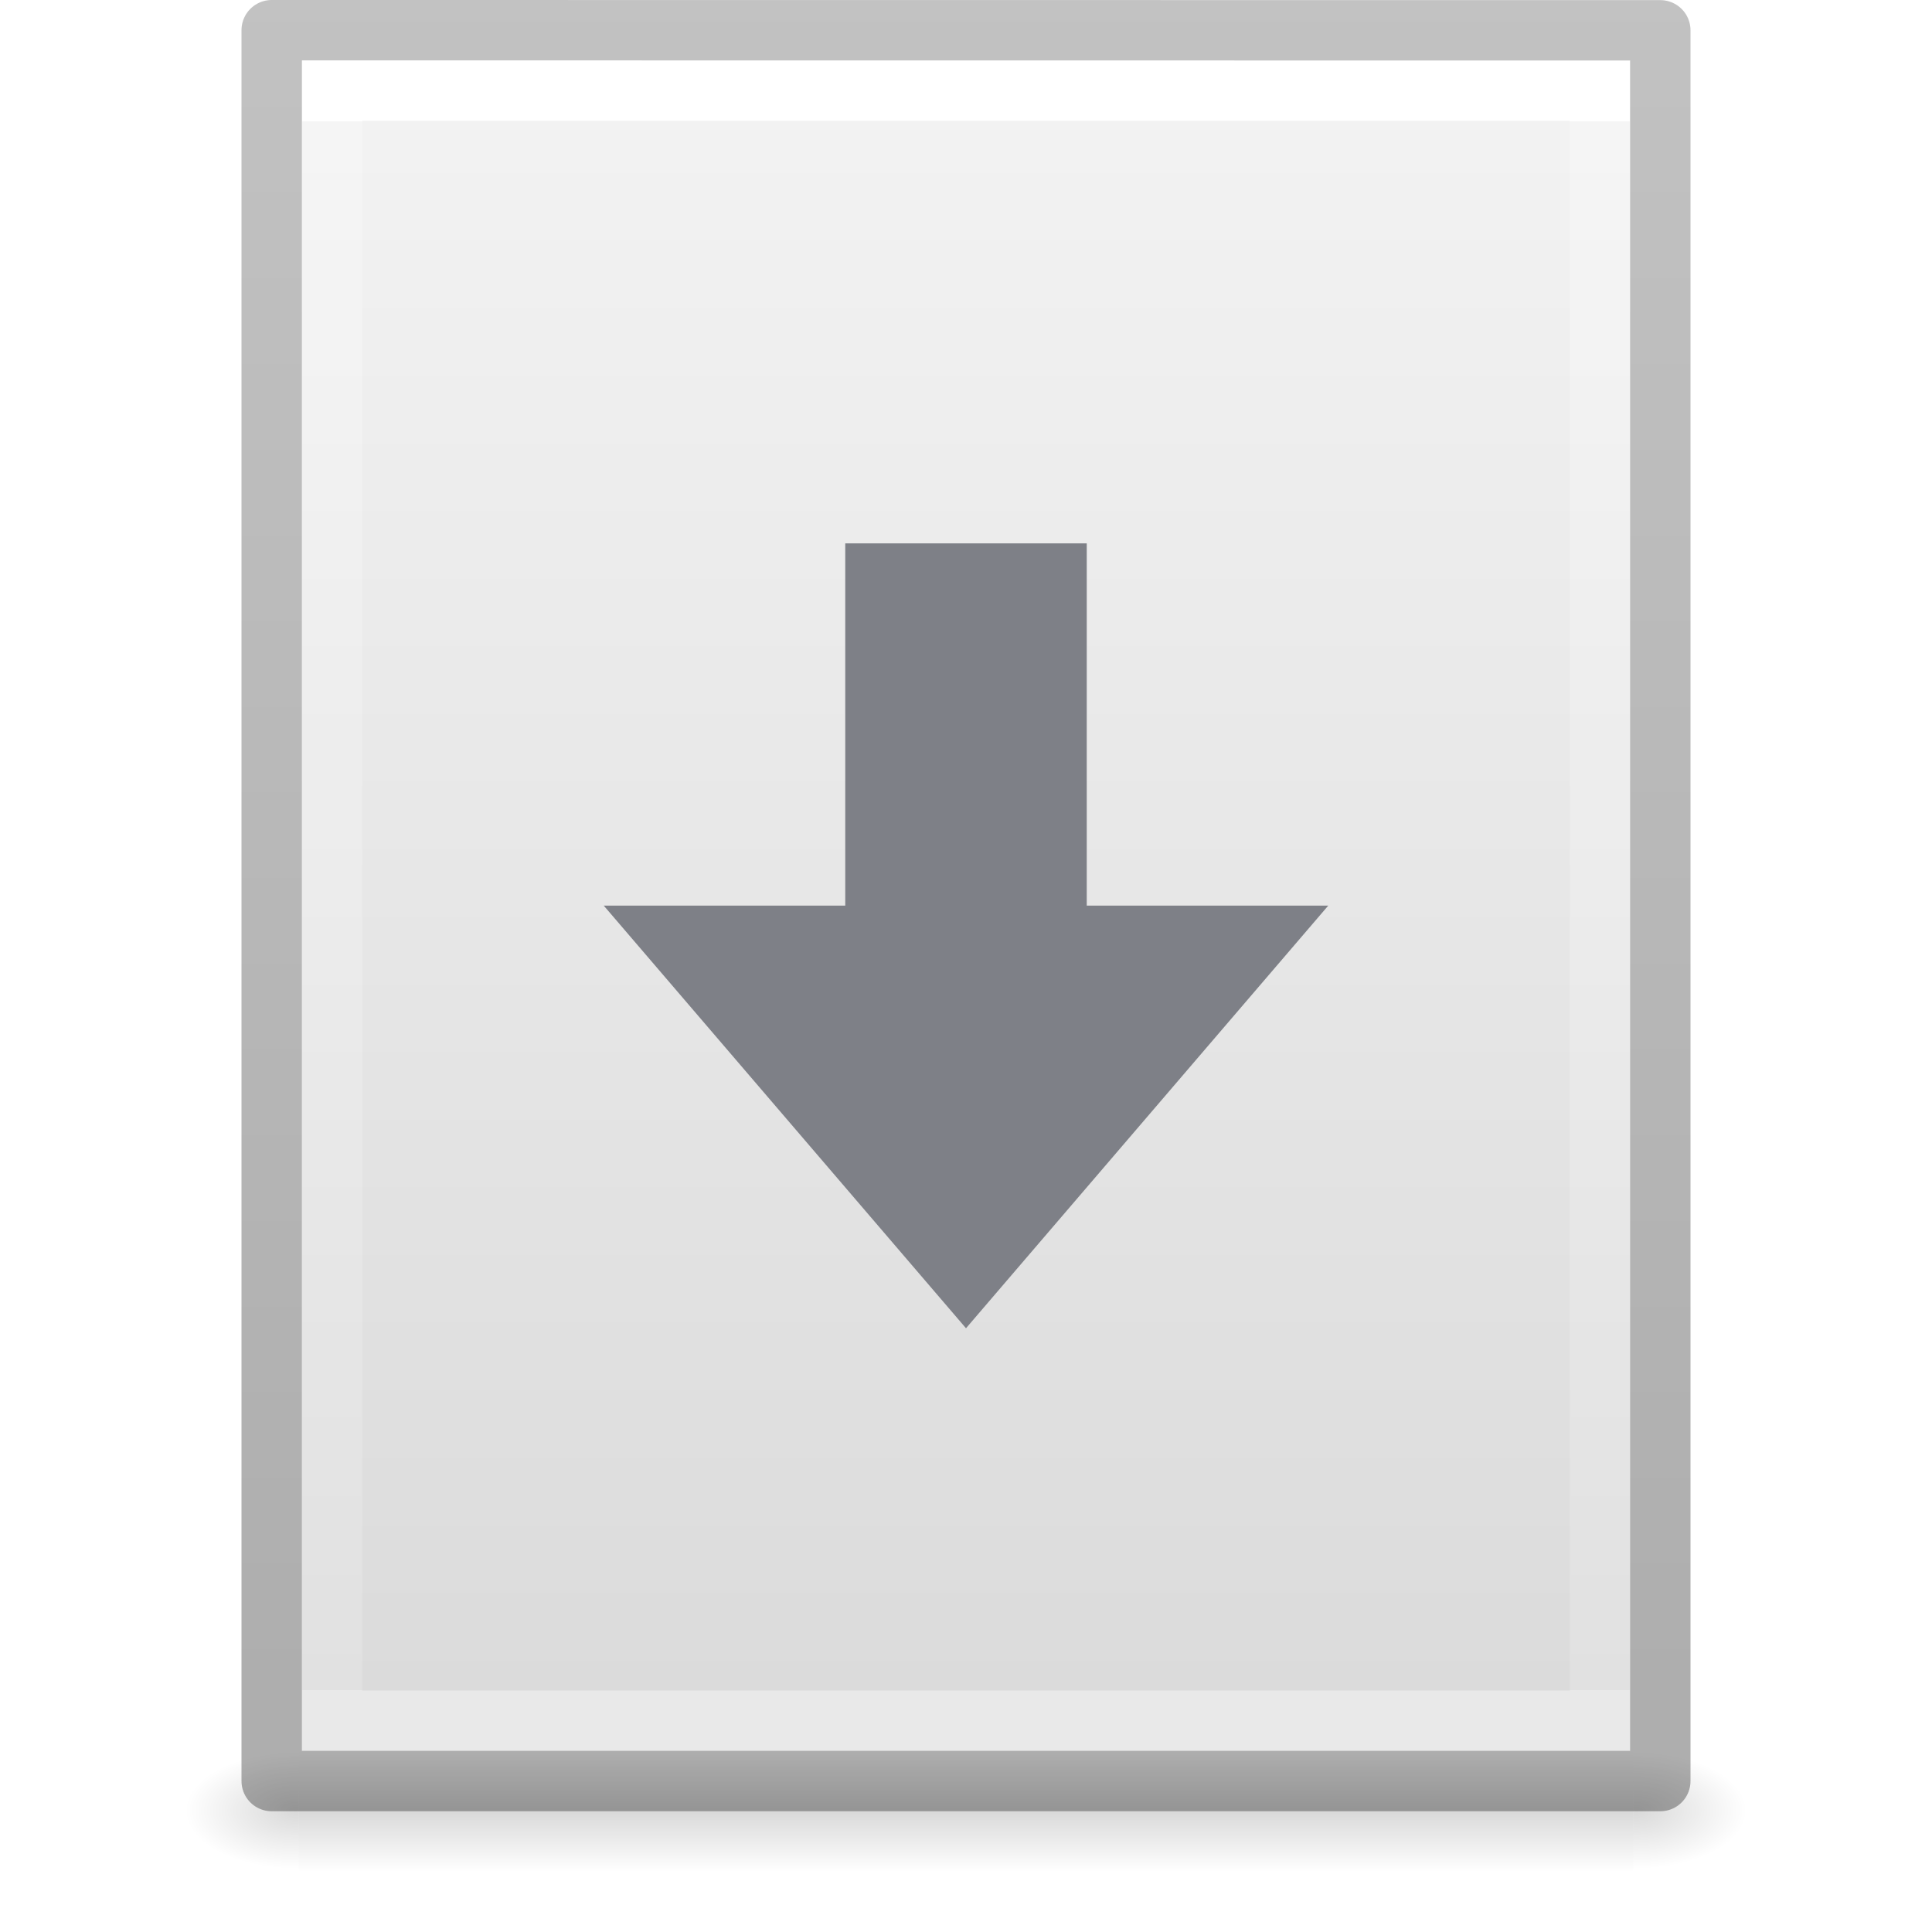
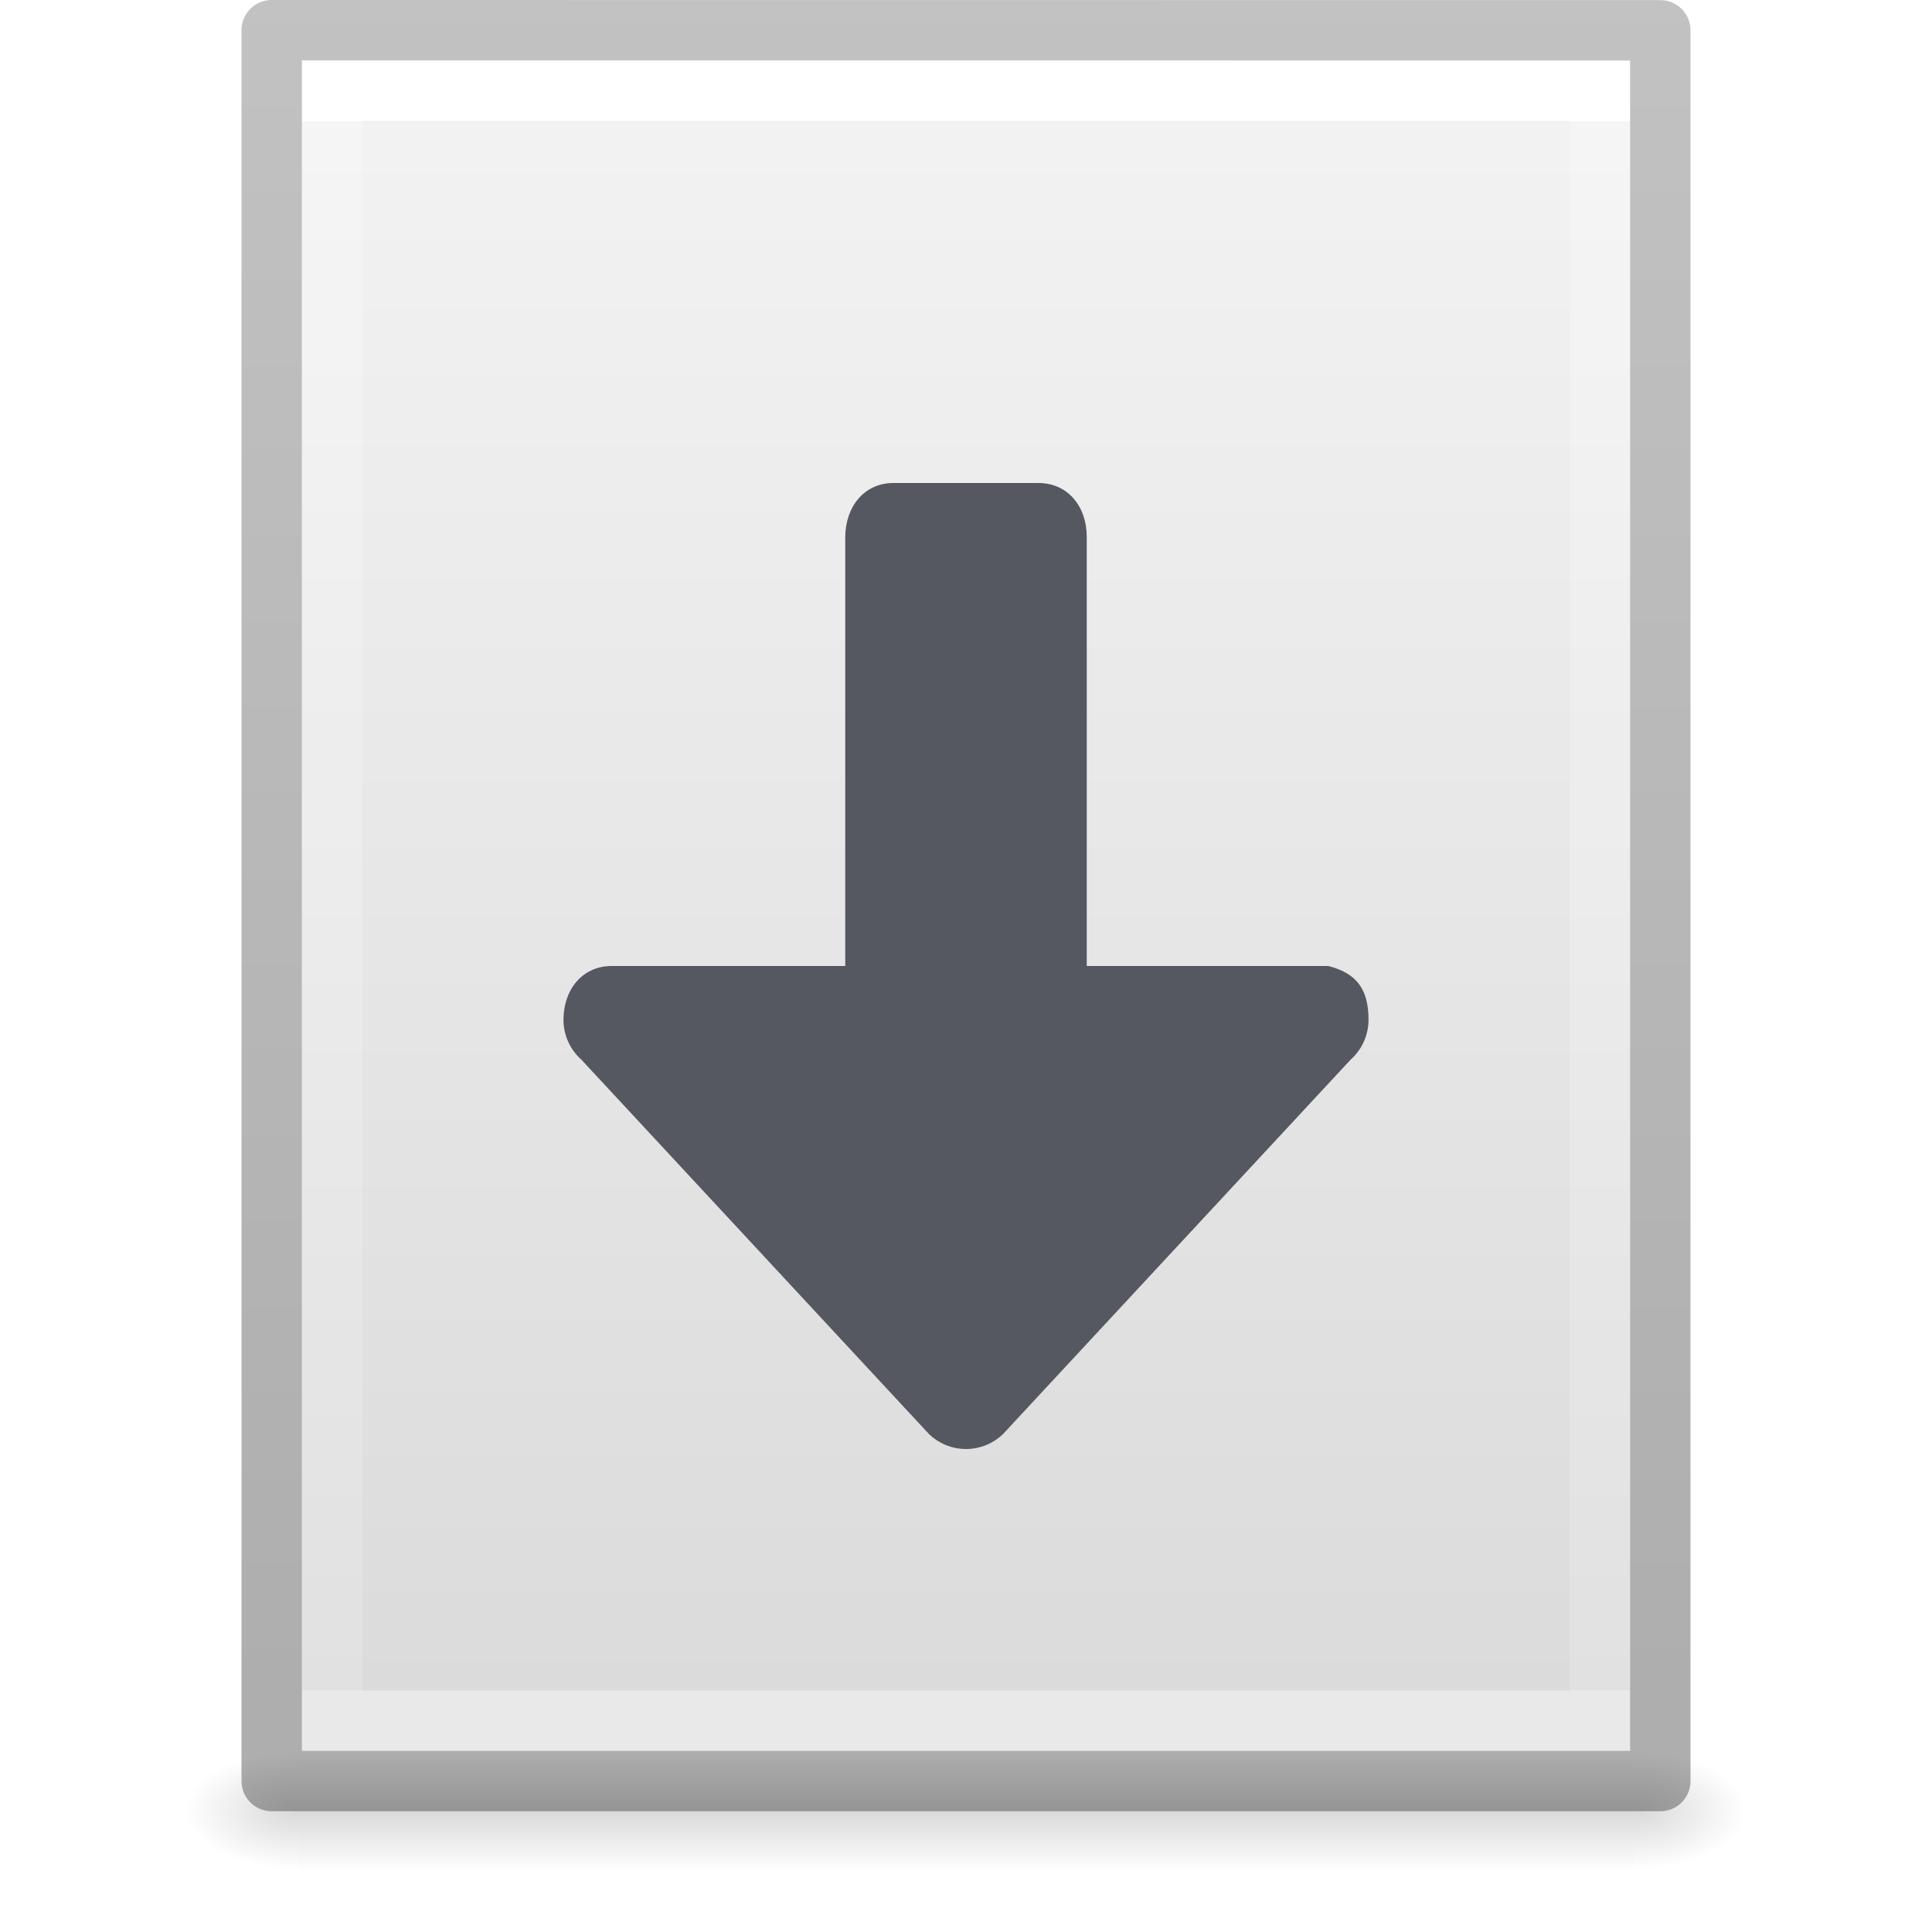
- <svg xmlns="http://www.w3.org/2000/svg" xmlns:xlink="http://www.w3.org/1999/xlink" id="svg3182" height="32" width="32" version="1.1">
+ <svg xmlns="http://www.w3.org/2000/svg" xmlns:xlink="http://www.w3.org/1999/xlink" version="1.1" width="32" height="32" id="svg3182">
  <defs id="defs3184">
    <linearGradient id="linearGradient3977">
-       <stop offset="0" style="stop-color:#ffffff;stop-opacity:1" id="stop3979" />
-       <stop offset="0" style="stop-color:#ffffff;stop-opacity:0.235" id="stop3981" />
-       <stop offset="1" style="stop-color:#ffffff;stop-opacity:0.157" id="stop3983" />
-       <stop offset="1" style="stop-color:#ffffff;stop-opacity:0.392" id="stop3985" />
+       <stop id="stop3979" style="stop-color:#ffffff;stop-opacity:1" offset="0" />
+       <stop id="stop3981" style="stop-color:#ffffff;stop-opacity:0.235" offset="0" />
+       <stop id="stop3983" style="stop-color:#ffffff;stop-opacity:0.157" offset="1" />
+       <stop id="stop3985" style="stop-color:#ffffff;stop-opacity:0.392" offset="1" />
    </linearGradient>
    <linearGradient id="linearGradient3600-4">
-       <stop offset="0" style="stop-color:#f4f4f4;stop-opacity:1" id="stop3602-7" />
-       <stop offset="1" style="stop-color:#dbdbdb;stop-opacity:1" id="stop3604-6" />
+       <stop id="stop3602-7" style="stop-color:#f4f4f4;stop-opacity:1" offset="0" />
+       <stop id="stop3604-6" style="stop-color:#dbdbdb;stop-opacity:1" offset="1" />
    </linearGradient>
    <linearGradient id="linearGradient5060">
-       <stop offset="0" style="stop-color:#000000;stop-opacity:1" id="stop5062" />
-       <stop offset="1" style="stop-color:#000000;stop-opacity:0" id="stop5064" />
+       <stop id="stop5062" style="stop-color:#000000;stop-opacity:1" offset="0" />
+       <stop id="stop5064" style="stop-color:#000000;stop-opacity:0" offset="1" />
    </linearGradient>
    <linearGradient id="linearGradient5048">
-       <stop offset="0" style="stop-color:#000000;stop-opacity:0" id="stop5050" />
-       <stop offset="0.5" style="stop-color:#000000;stop-opacity:1" id="stop5056" />
-       <stop offset="1" style="stop-color:#000000;stop-opacity:0" id="stop5052" />
+       <stop id="stop5050" style="stop-color:#000000;stop-opacity:0" offset="0" />
+       <stop id="stop5056" style="stop-color:#000000;stop-opacity:1" offset="0.5" />
+       <stop id="stop5052" style="stop-color:#000000;stop-opacity:0" offset="1" />
    </linearGradient>
-     <linearGradient gradientTransform="matrix(0.5675676,0,0,0.7297297,2.378382,-2.513506)" gradientUnits="userSpaceOnUse" xlink:href="#linearGradient3977" id="linearGradient3013" y2="41.815" x2="24" y1="6.185" x1="24" />
-     <linearGradient gradientTransform="matrix(0.62857,0,0,0.6083939,0.9143198,-0.5347905)" gradientUnits="userSpaceOnUse" xlink:href="#linearGradient3600-4" id="linearGradient3016" y2="47.013" x2="25.132" y1="0.985" x1="25.132" />
-     <radialGradient gradientTransform="matrix(0.01566318,0,0,0.00823529,17.61043,25.98056)" gradientUnits="userSpaceOnUse" xlink:href="#linearGradient5060" id="radialGradient3021" fy="486.648" fx="605.714" r="117.143" cy="486.648" cx="605.714" />
-     <radialGradient gradientTransform="matrix(-0.01566318,0,0,0.00823529,14.38957,25.98056)" gradientUnits="userSpaceOnUse" xlink:href="#linearGradient5060" id="radialGradient3024" fy="486.648" fx="605.714" r="117.143" cy="486.648" cx="605.714" />
-     <linearGradient gradientTransform="matrix(0.04576928,0,0,0.00823529,-0.5423243,25.98055)" gradientUnits="userSpaceOnUse" xlink:href="#linearGradient5048" id="linearGradient3027" y2="609.505" x2="302.857" y1="366.648" x1="302.857" />
+     <linearGradient x1="24" y1="6.185" x2="24" y2="41.815" id="linearGradient3013" xlink:href="#linearGradient3977" gradientUnits="userSpaceOnUse" gradientTransform="matrix(0.5675676,0,0,0.7297297,2.378382,-2.513506)" />
+     <linearGradient x1="25.132" y1="0.985" x2="25.132" y2="47.013" id="linearGradient3016" xlink:href="#linearGradient3600-4" gradientUnits="userSpaceOnUse" gradientTransform="matrix(0.62857,0,0,0.6083939,0.9143198,-0.5347905)" />
+     <radialGradient cx="605.714" cy="486.648" r="117.143" fx="605.714" fy="486.648" id="radialGradient3021" xlink:href="#linearGradient5060" gradientUnits="userSpaceOnUse" gradientTransform="matrix(0.01566318,0,0,0.00823529,17.61043,25.98056)" />
+     <radialGradient cx="605.714" cy="486.648" r="117.143" fx="605.714" fy="486.648" id="radialGradient3024" xlink:href="#linearGradient5060" gradientUnits="userSpaceOnUse" gradientTransform="matrix(-0.01566318,0,0,0.00823529,14.38957,25.98056)" />
+     <linearGradient x1="302.857" y1="366.648" x2="302.857" y2="609.505" id="linearGradient3027" xlink:href="#linearGradient5048" gradientUnits="userSpaceOnUse" gradientTransform="matrix(0.04576928,0,0,0.00823529,-0.5423243,25.98055)" />
    <linearGradient id="linearGradient3104-6">
-       <stop id="stop3106-3" style="stop-color:#000000;stop-opacity:0.318" offset="0" />
-       <stop id="stop3108-9" style="stop-color:#000000;stop-opacity:0.24" offset="1" />
+       <stop offset="0" style="stop-color:#000000;stop-opacity:0.318" id="stop3106-3" />
+       <stop offset="1" style="stop-color:#000000;stop-opacity:0.24" id="stop3108-9" />
    </linearGradient>
-     <linearGradient y2="2.906" x2="-51.786" y1="50.786" x1="-51.786" gradientTransform="matrix(0.5306414,0,0,0.5897005,39.26961,-1.791918)" gradientUnits="userSpaceOnUse" id="linearGradient3148" xlink:href="#linearGradient3104-6" />
+     <linearGradient xlink:href="#linearGradient3104-6" id="linearGradient3148" gradientUnits="userSpaceOnUse" gradientTransform="matrix(0.5306414,0,0,0.5897005,39.26961,-1.791918)" x1="-51.786" y1="50.786" x2="-51.786" y2="2.906" />
  </defs>
-   <rect style="opacity:0.15;fill:url(#linearGradient3027);fill-opacity:1;fill-rule:nonzero;stroke:none;stroke-width:1;marker:none;visibility:visible;display:inline;overflow:visible" id="rect2879" y="29" x="4.95" height="2" width="22.1" />
-   <path style="opacity:0.15;fill:url(#radialGradient3024);fill-opacity:1;fill-rule:nonzero;stroke:none;stroke-width:1;marker:none;visibility:visible;display:inline;overflow:visible" id="path2881" d="m 4.95,29 c 0,0 0,2 0,2 -0.807,0.004 -1.95,-0.448 -1.95,-1 0,-0.552 0.9,-1 1.95,-1 z" />
-   <path style="opacity:0.15;fill:url(#radialGradient3021);fill-opacity:1;fill-rule:nonzero;stroke:none;stroke-width:1;marker:none;visibility:visible;display:inline;overflow:visible" id="path2883" d="m 27.05,29 c 0,0 0,2 0,2 0.807,0.004 1.95,-0.448 1.95,-1 0,-0.552 -0.9,-1 -1.95,-1 z" />
-   <path style="fill:url(#linearGradient3016);fill-opacity:1;stroke:none;display:inline" id="path4160-3" d="m 5,1 c 5.041,0 22,0.002 22,0.002 L 27,29 C 27,29 12.333,29 5,29 5,19.667 5,10.333 5,1 z" />
-   <path style="fill:none;stroke:url(#linearGradient3013);stroke-width:1;stroke-linecap:round;stroke-linejoin:miter;stroke-miterlimit:4;stroke-opacity:1;stroke-dasharray:none;stroke-dashoffset:0" id="rect6741-1" d="m 26.5,28.5 -21,0 0,-27 21,0 z" />
-   <path d="m 4.5,0.5 c 5.27,0 23,0.002 23,0.002 l 2.4e-5,28.998 c 0,0 -15.333,0 -23,0 0,-9.667 0,-19.333 0,-29 z" id="path4160-6-1" style="fill:none;stroke:url(#linearGradient3148);stroke-width:1;stroke-linecap:butt;stroke-linejoin:round;stroke-miterlimit:4;stroke-opacity:1;stroke-dasharray:none;stroke-dashoffset:0;display:inline" />
-   <path style="color:#000000;display:inline;overflow:visible;visibility:visible;fill:#7e8087;fill-opacity:1;fill-rule:nonzero;stroke:none;stroke-width:1;stroke-linecap:round;stroke-linejoin:round;stroke-miterlimit:4;stroke-dasharray:none;stroke-dashoffset:0;stroke-opacity:1;marker:none;enable-background:accumulate" id="path3288-2-2-3" d="M 22,15 16,22 10,15 h 4 V 9 h 4 v 6 z" />
+   <rect width="22.1" height="2" x="4.95" y="29" id="rect2879" style="opacity:0.15;fill:url(#linearGradient3027);fill-opacity:1;fill-rule:nonzero;stroke:none;stroke-width:1;marker:none;visibility:visible;display:inline;overflow:visible" />
+   <path d="m 4.95,29 c 0,0 0,2 0,2 -0.807,0.004 -1.95,-0.448 -1.95,-1 0,-0.552 0.9,-1 1.95,-1 z" id="path2881" style="opacity:0.15;fill:url(#radialGradient3024);fill-opacity:1;fill-rule:nonzero;stroke:none;stroke-width:1;marker:none;visibility:visible;display:inline;overflow:visible" />
+   <path d="m 27.05,29 c 0,0 0,2 0,2 0.807,0.004 1.95,-0.448 1.95,-1 0,-0.552 -0.9,-1 -1.95,-1 z" id="path2883" style="opacity:0.15;fill:url(#radialGradient3021);fill-opacity:1;fill-rule:nonzero;stroke:none;stroke-width:1;marker:none;visibility:visible;display:inline;overflow:visible" />
+   <path d="m 5,1 c 5.041,0 22,0.002 22,0.002 L 27,29 C 27,29 12.333,29 5,29 5,19.667 5,10.333 5,1 z" id="path4160-3" style="fill:url(#linearGradient3016);fill-opacity:1;stroke:none;display:inline" />
+   <path d="m 26.5,28.5 -21,0 0,-27 21,0 z" id="rect6741-1" style="fill:none;stroke:url(#linearGradient3013);stroke-width:1;stroke-linecap:round;stroke-linejoin:miter;stroke-miterlimit:4;stroke-opacity:1;stroke-dasharray:none;stroke-dashoffset:0" />
+   <path style="fill:none;stroke:url(#linearGradient3148);stroke-width:1;stroke-linecap:butt;stroke-linejoin:round;stroke-miterlimit:4;stroke-opacity:1;stroke-dasharray:none;stroke-dashoffset:0;display:inline" id="path4160-6-1" d="m 4.5,0.5 c 5.27,0 23,0.002 23,0.002 l 2.4e-5,28.998 c 0,0 -15.333,0 -23,0 0,-9.667 0,-19.333 0,-29 z" />
+   <path id="path873-5-3-3-7-4" style="font-variation-settings:normal;vector-effect:none;fill:#555761;fill-opacity:1;stroke:none;stroke-width:4;stroke-linecap:round;stroke-linejoin:round;stroke-miterlimit:4;stroke-dasharray:none;stroke-dashoffset:0;stroke-opacity:1;-inkscape-stroke:none;stop-color:#000000" d="M 22.667,16.889 C 22.667,16.396 22.478,16.119 22,16 H 18 V 8.889 C 18,8.396 17.692,8 17.2,8 h -2.4 c -0.492,0 -0.794,0.396 -0.8,0.889 V 16 h -3.867 c -0.492,0 -0.8,0.396 -0.8,0.889 0,0.265 0.115,0.502 0.299,0.665 l 5.759,6.203 c 0.159,0.15 0.373,0.243 0.609,0.243 0.236,0 0.45,-0.093 0.609,-0.243 l 5.759,-6.203 c 0.183,-0.163 0.299,-0.4 0.299,-0.665 z" />
</svg>
